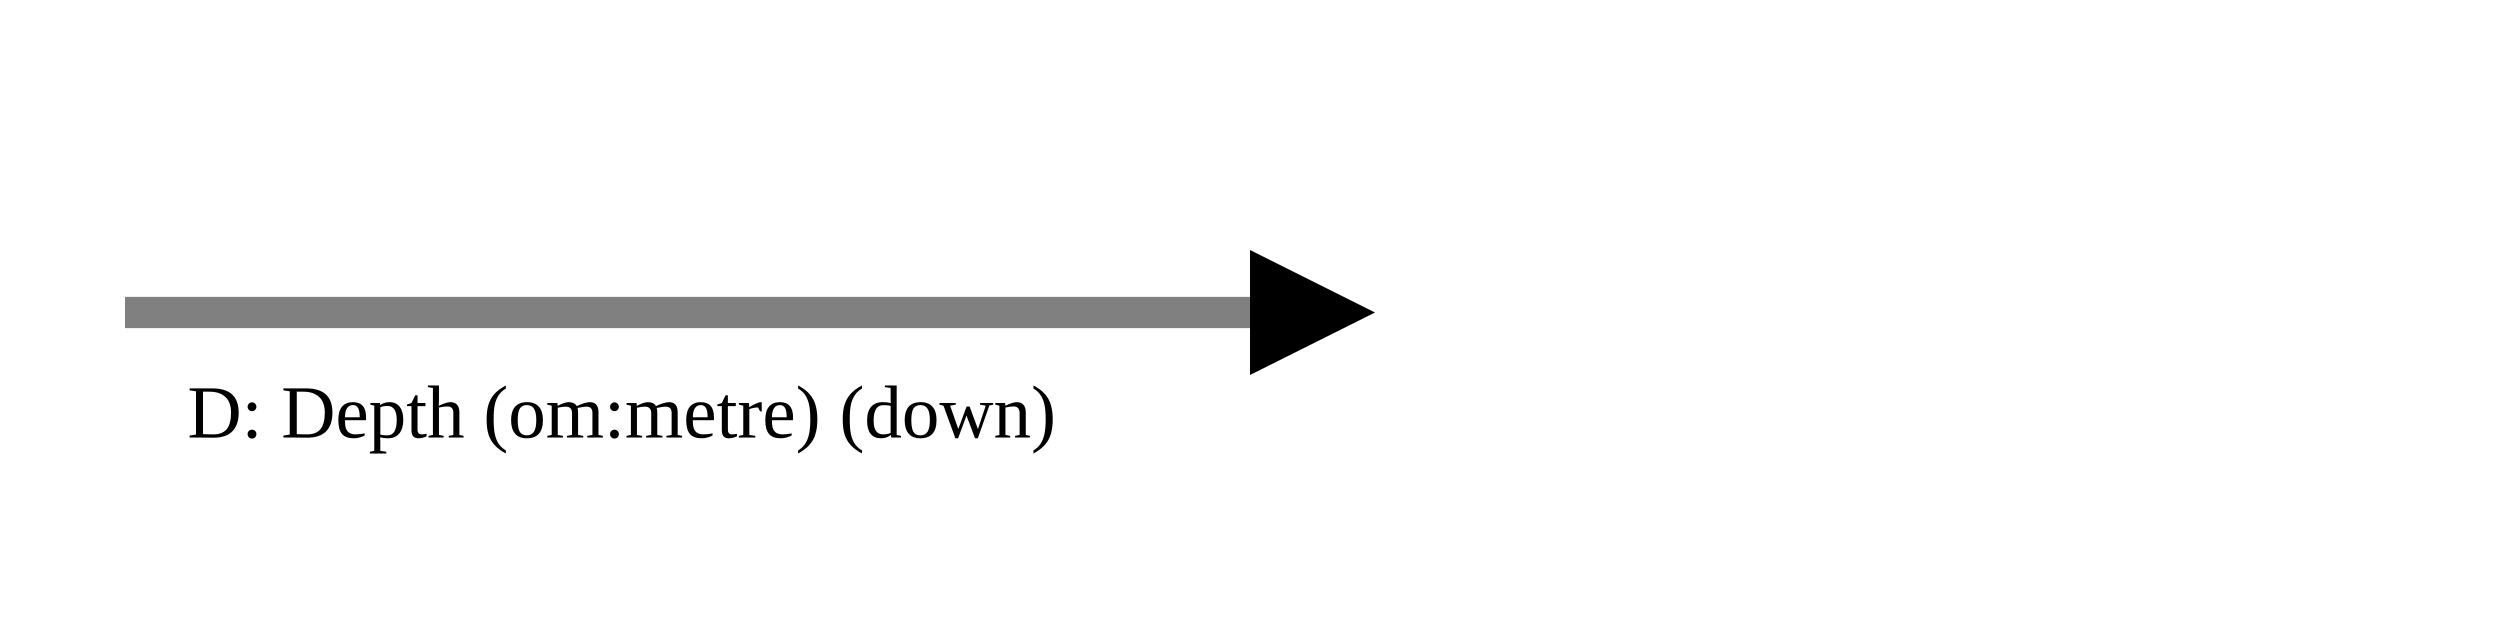
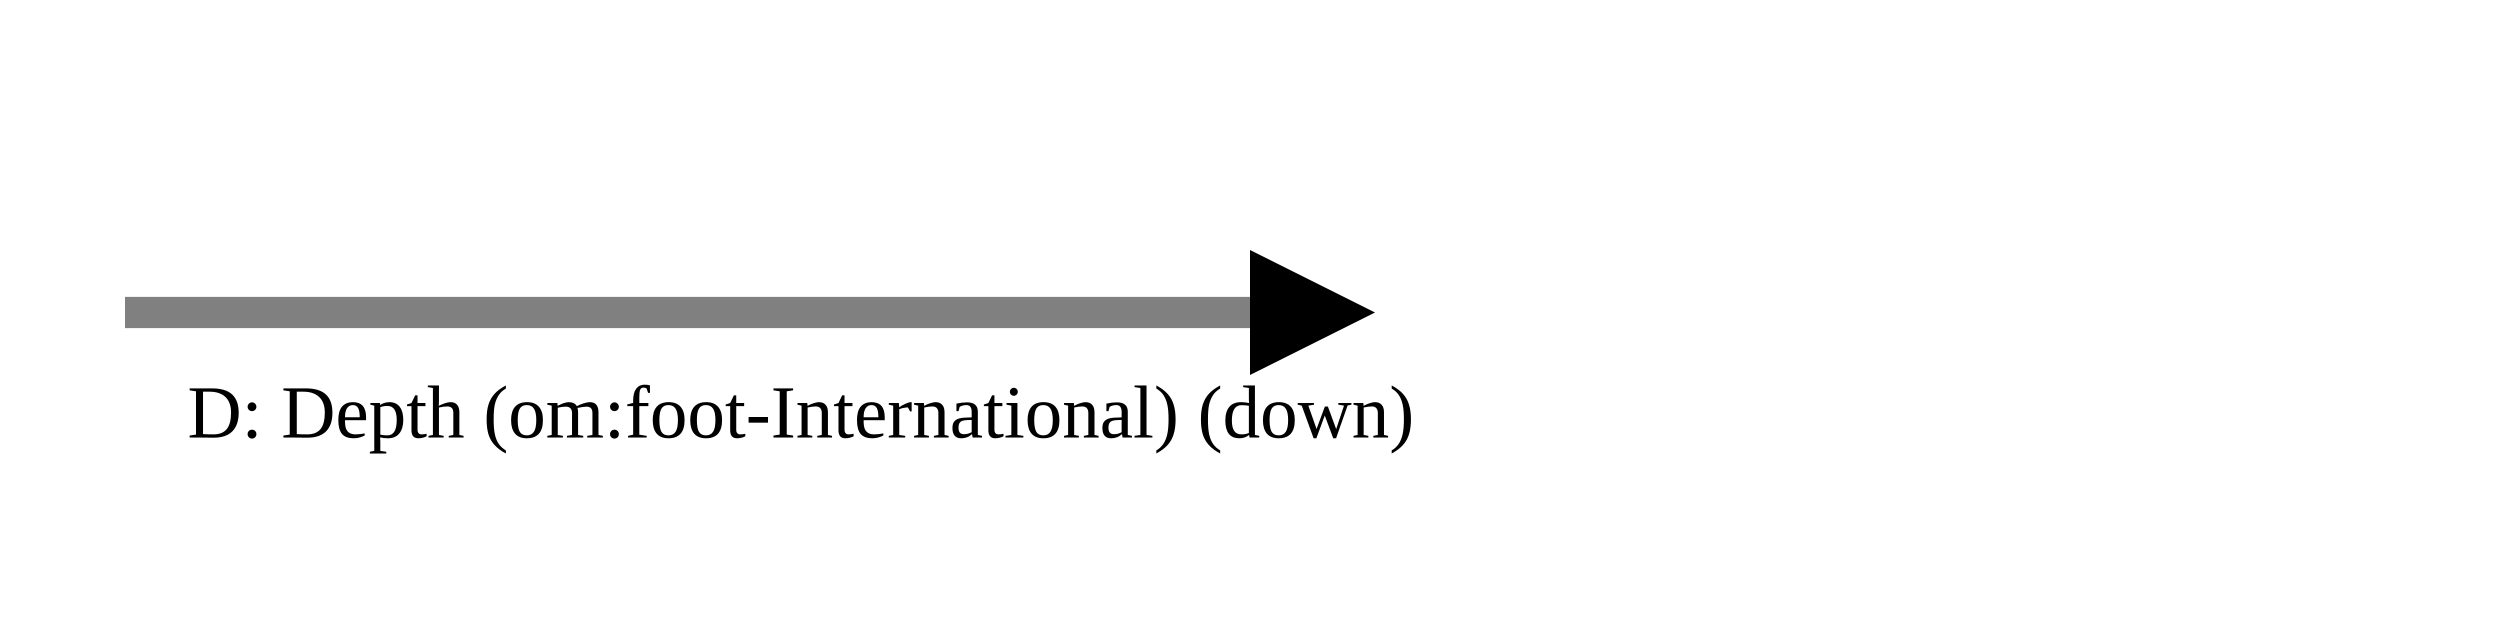
<svg xmlns="http://www.w3.org/2000/svg" version="1.1" width="400" height="100" viewbox="0 0 275 100">
  <defs>
    <marker id="arrowhead" markerWidth="10" markerHeight="7" refX="0" refY="2" orient="auto">
      <polygon points="0 0, 4 2, 0 4" />
    </marker>
  </defs>
  <line x1="20" y1="50" x2="200" y2="50" stroke="gray" stroke-width="5" marker-end="url(#arrowhead)" />
-   <text x="30" y="70" class="small">D: Depth (om:metre) (down)</text>
+   <text x="30" y="70" class="small">D: Depth (om:foot-International) (down)</text>
</svg>
